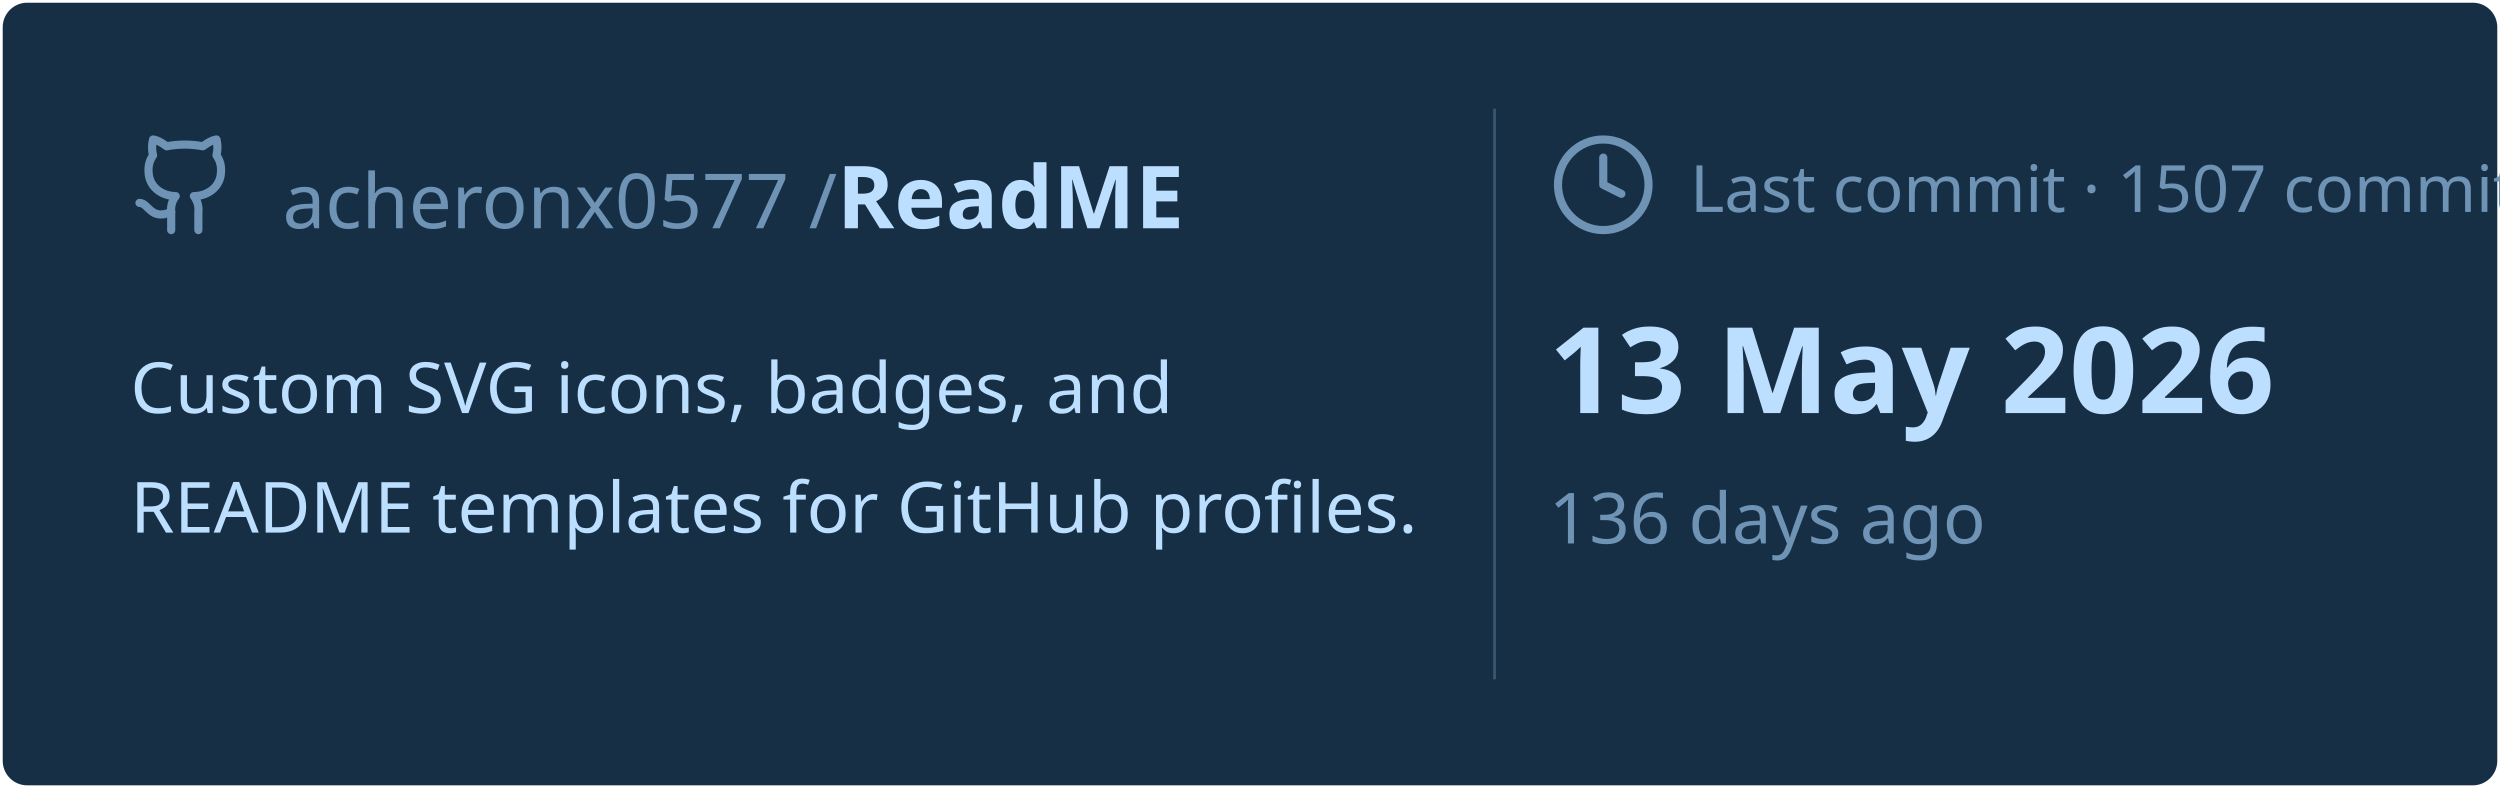
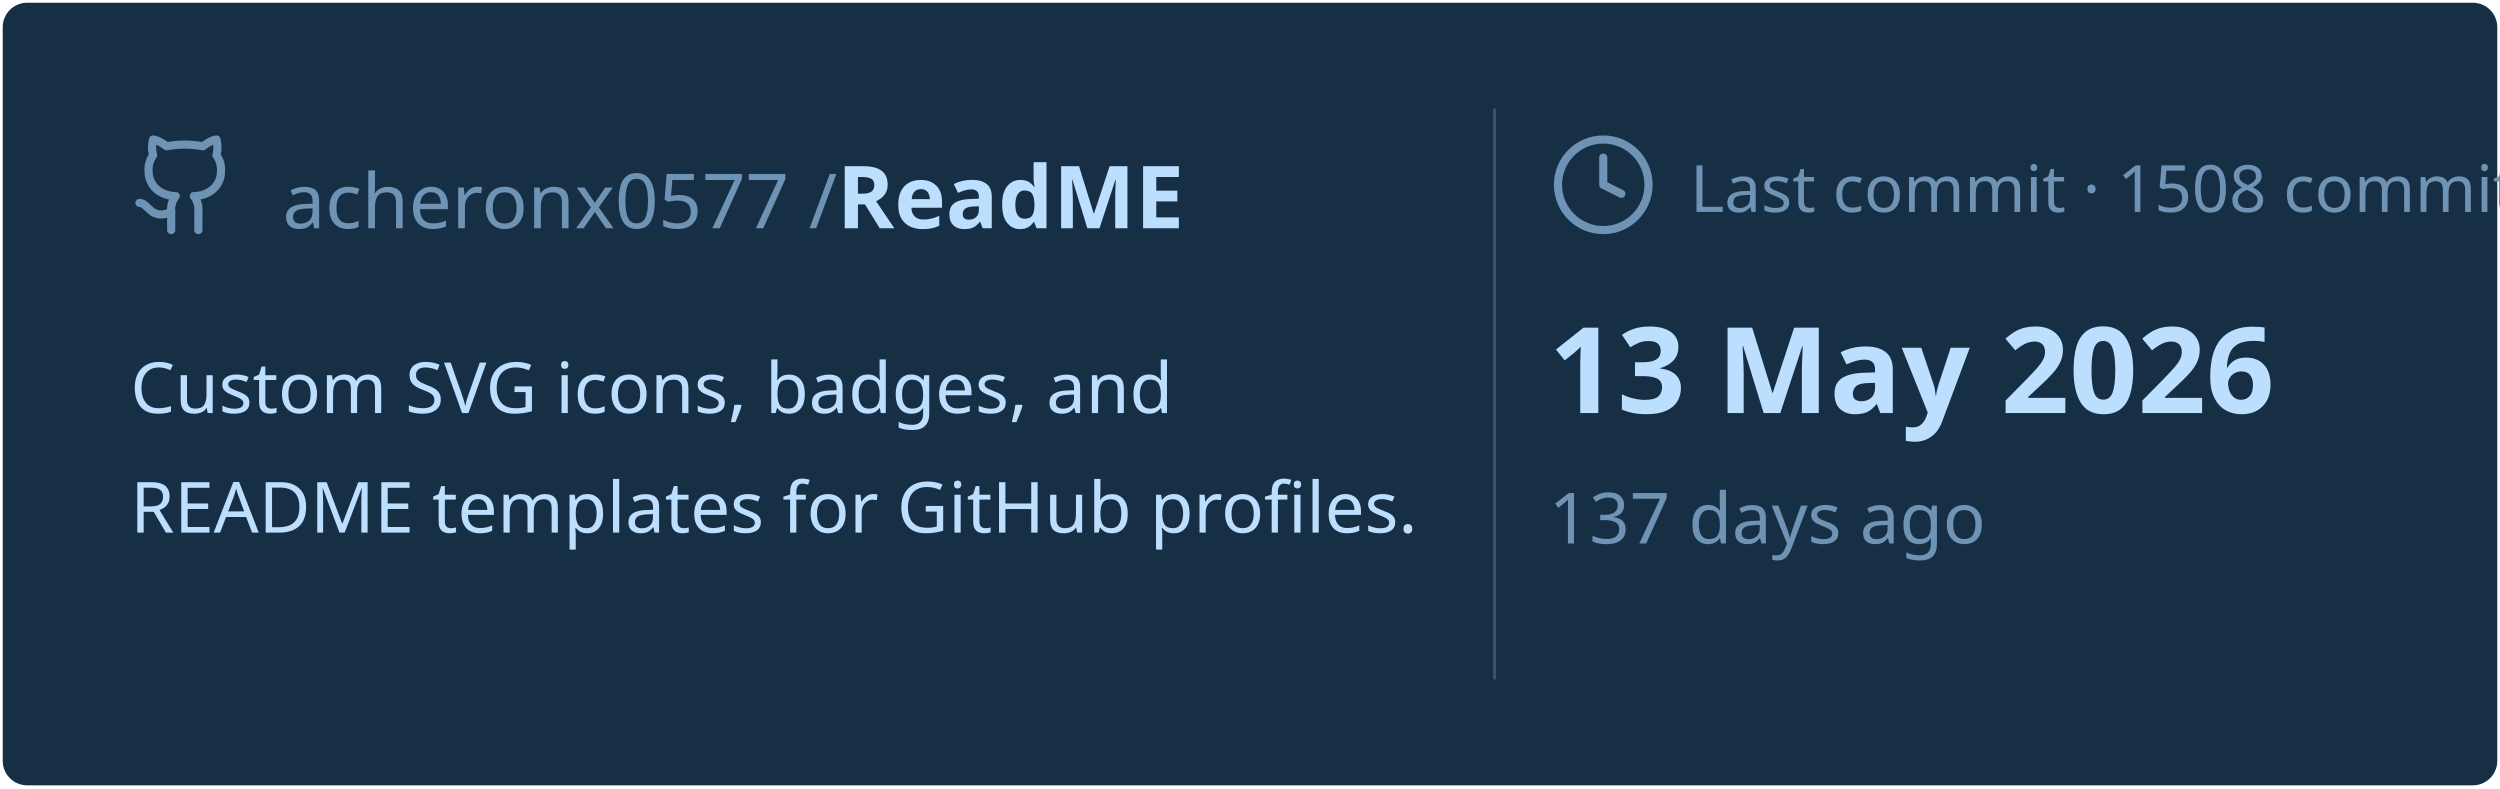
<svg xmlns="http://www.w3.org/2000/svg" viewBox="0 0 460 145" width="460px" height="145px">
  <rect stroke="#000000" stroke-opacity="0" fill="#172F45" rx="4.5" x="0.5" y="0.5" width="459" height="144" />
  <g transform="translate(24, 42)">
    <svg x="0" y="-18" width="20" height="20" viewBox="0 0 24 24" fill="none" stroke="#6E93B5" stroke-width="1.8" stroke-linecap="round" stroke-linejoin="round">
      <path d="M15 22v-4a4.8 4.8 0 0 0-1-3.5c3 0 6-2 6-5.5.08-1.25-.27-2.48-1-3.5.28-1.15.28-2.35 0-3.5 0 0-1 0-3 1.5-2.64-.5-5.36-.5-8 0C6 2 5 2 5 2c-.3 1.15-.3 2.35 0 3.5A5.403 5.403 0 0 0 4 9c0 3.5 3 5.5 6 5.5-.39.49-.68 1.05-.85 1.65-.17.6-.22 1.23-.15 1.85v4" />
      <path d="M9 18c-4.51 2-5-2-7-2" />
    </svg>
    <text x="28" y="0" font-family="&quot;Segoe UI&quot;, Ubuntu, sans-serif" font-size="14" font-weight="400" fill="#6E93B5">acheronx0577 /</text>
    <text x="130" y="0" font-family="&quot;Segoe UI&quot;, Ubuntu, sans-serif" font-size="16" font-weight="700" fill="#BDDFFF">ReadME</text>
  </g>
  <text x="24" y="76" font-family="&quot;Segoe UI&quot;, Ubuntu, sans-serif" font-size="13" font-weight="400" fill="#BDDFFF">Custom SVG icons, badges, and</text>
  <text x="24" y="98" font-family="&quot;Segoe UI&quot;, Ubuntu, sans-serif" font-size="13" font-weight="400" fill="#BDDFFF">README templates for GitHub profiles.</text>
  <line x1="275" y1="20" x2="275" y2="125" stroke="#6E93B5" stroke-width="0.5" stroke-opacity="0.4" />
  <svg x="285" y="24" width="20" height="20" viewBox="0 0 24 24" fill="none" stroke="#6E93B5" stroke-width="1.8" stroke-linecap="round" stroke-linejoin="round">
    <circle cx="12" cy="12" r="10" />
    <polyline points="12 6 12 12 16 14" />
  </svg>
-   <text x="311" y="39" font-family="&quot;Segoe UI&quot;, Ubuntu, sans-serif" font-size="12" font-weight="400" fill="#6E93B5">Last commit · 1507 commits</text>
+   <text x="311" y="39" font-family="&quot;Segoe UI&quot;, Ubuntu, sans-serif" font-size="12" font-weight="400" fill="#6E93B5">Last commit · 1508 commits</text>
  <text x="285" y="76" font-family="&quot;Segoe UI&quot;, Ubuntu, sans-serif" font-size="22" font-weight="700" fill="#BDDFFF">13 May 2026</text>
-   <text x="285" y="100" font-family="&quot;Segoe UI&quot;, Ubuntu, sans-serif" font-size="13" font-weight="400" fill="#6E93B5">136 days ago</text>
+   <text x="285" y="100" font-family="&quot;Segoe UI&quot;, Ubuntu, sans-serif" font-size="13" font-weight="400" fill="#6E93B5">137 days ago</text>
</svg>
